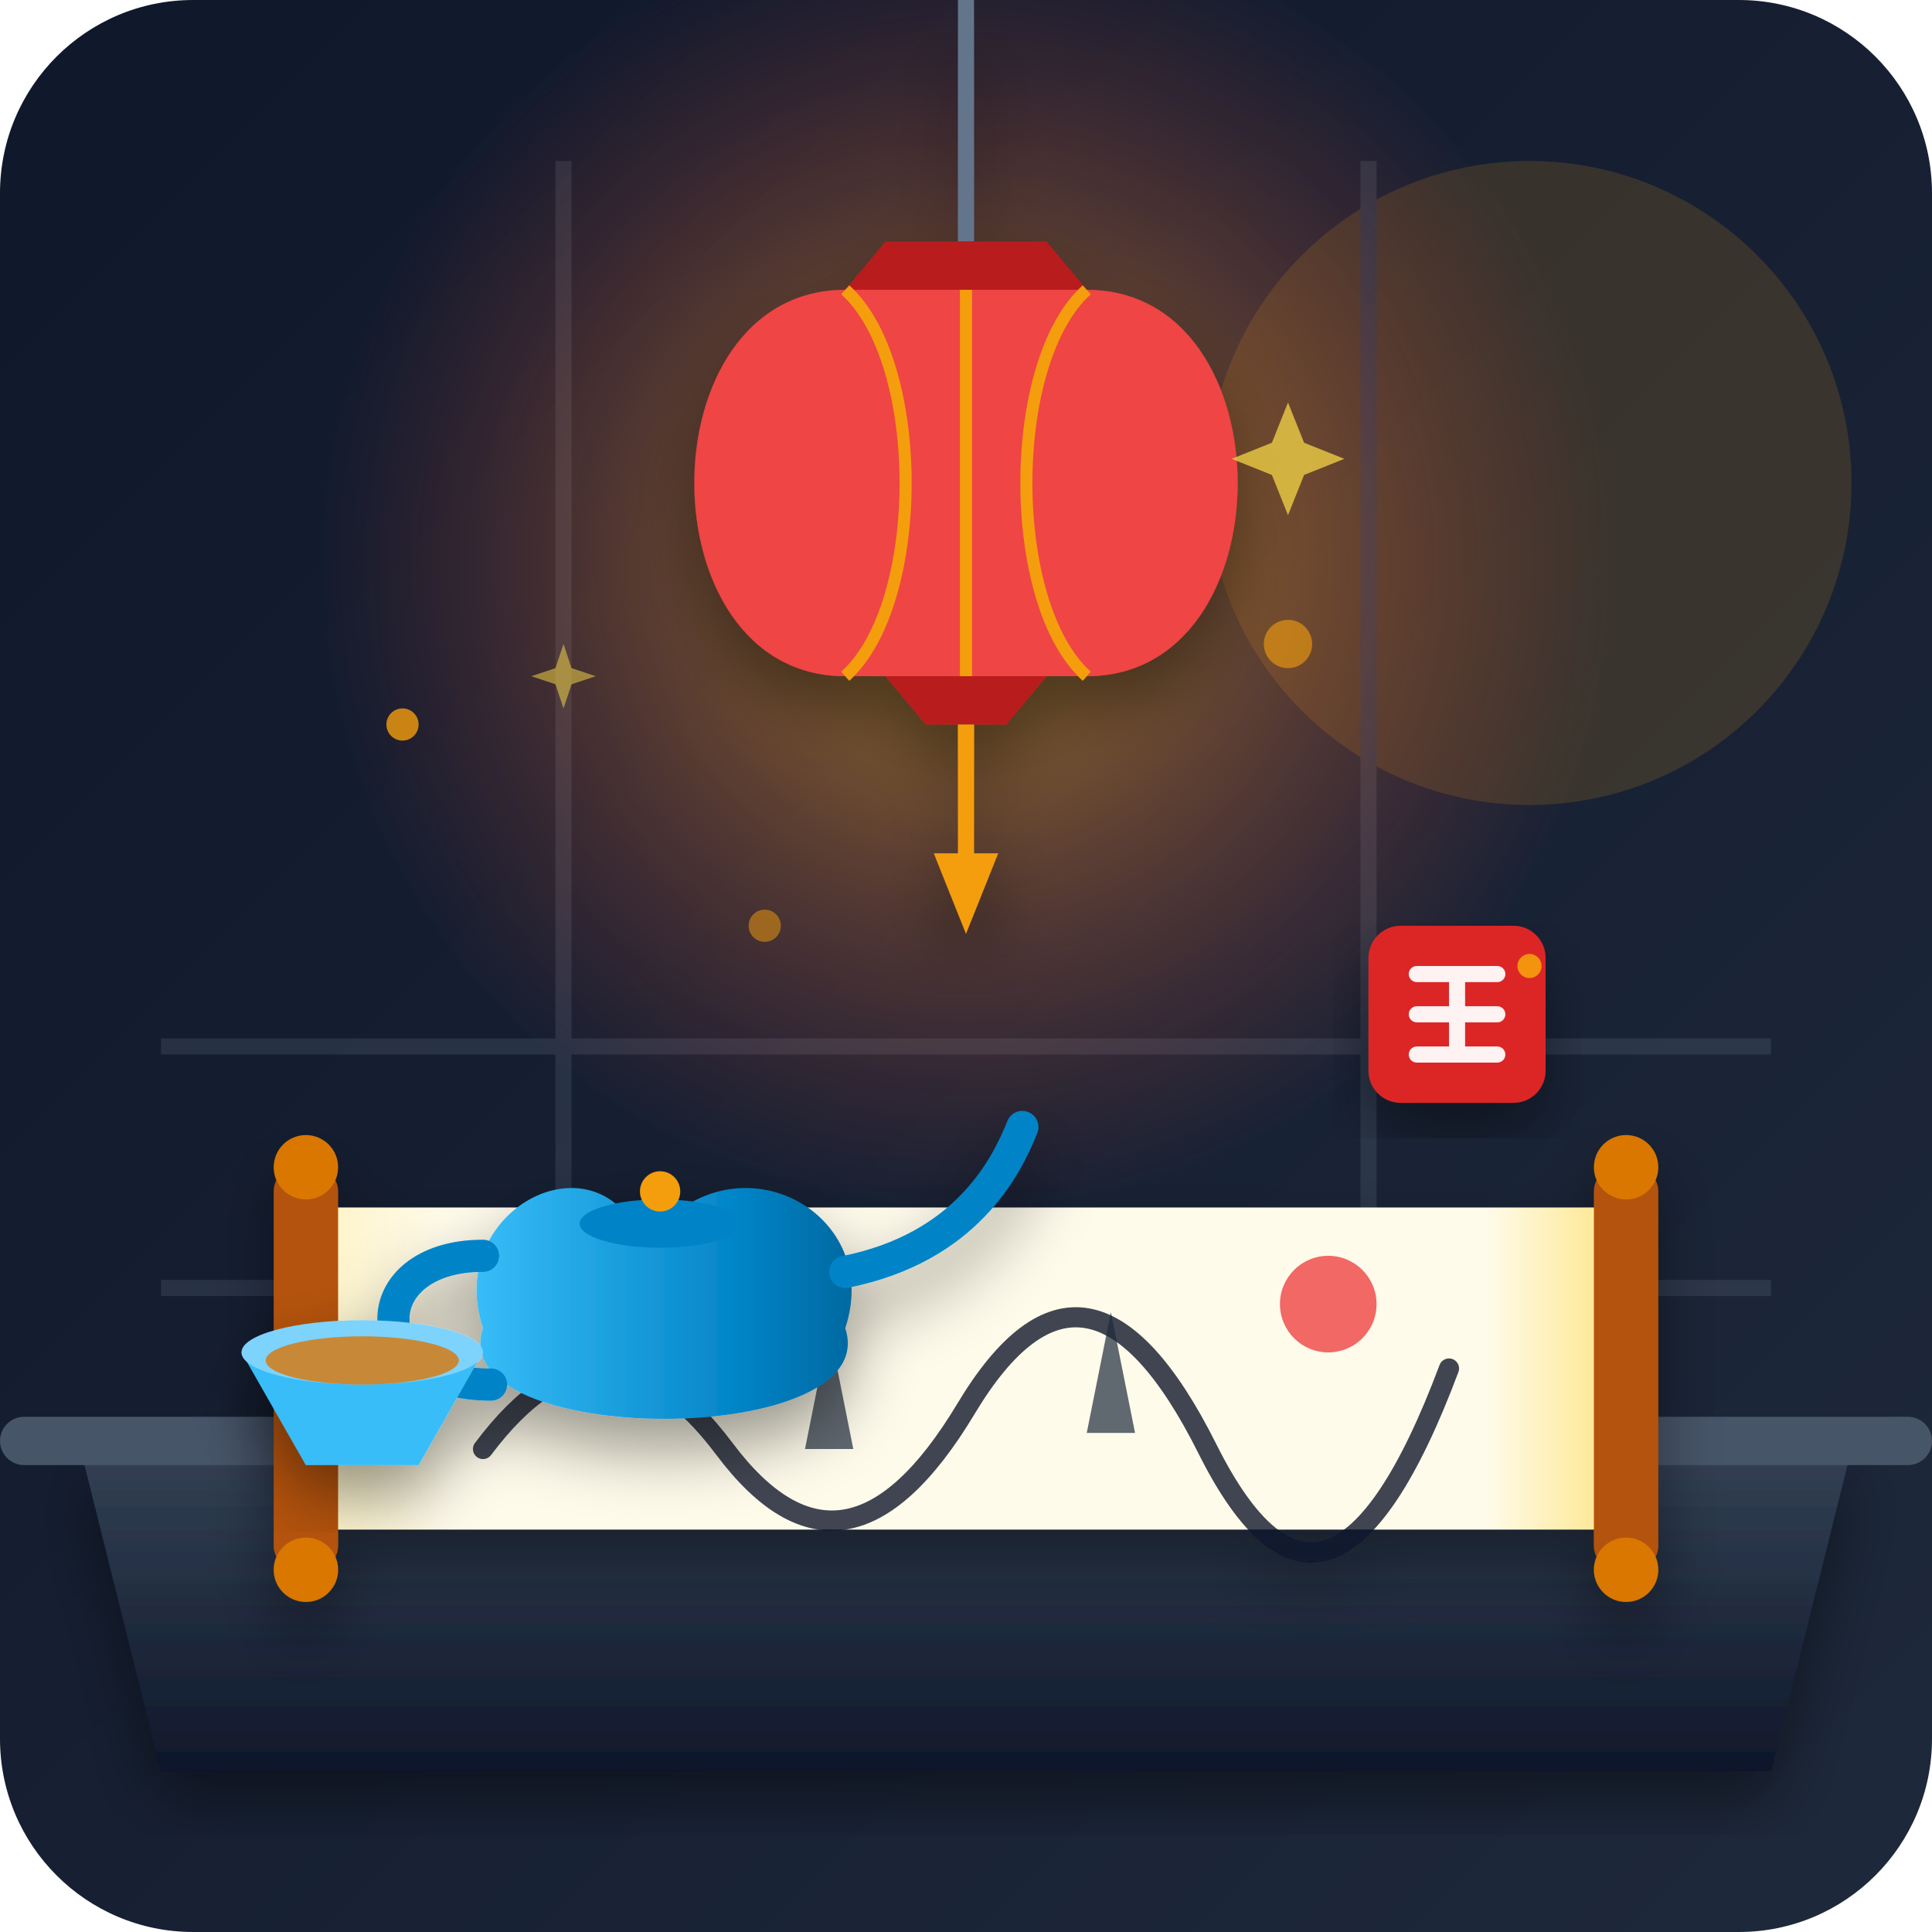
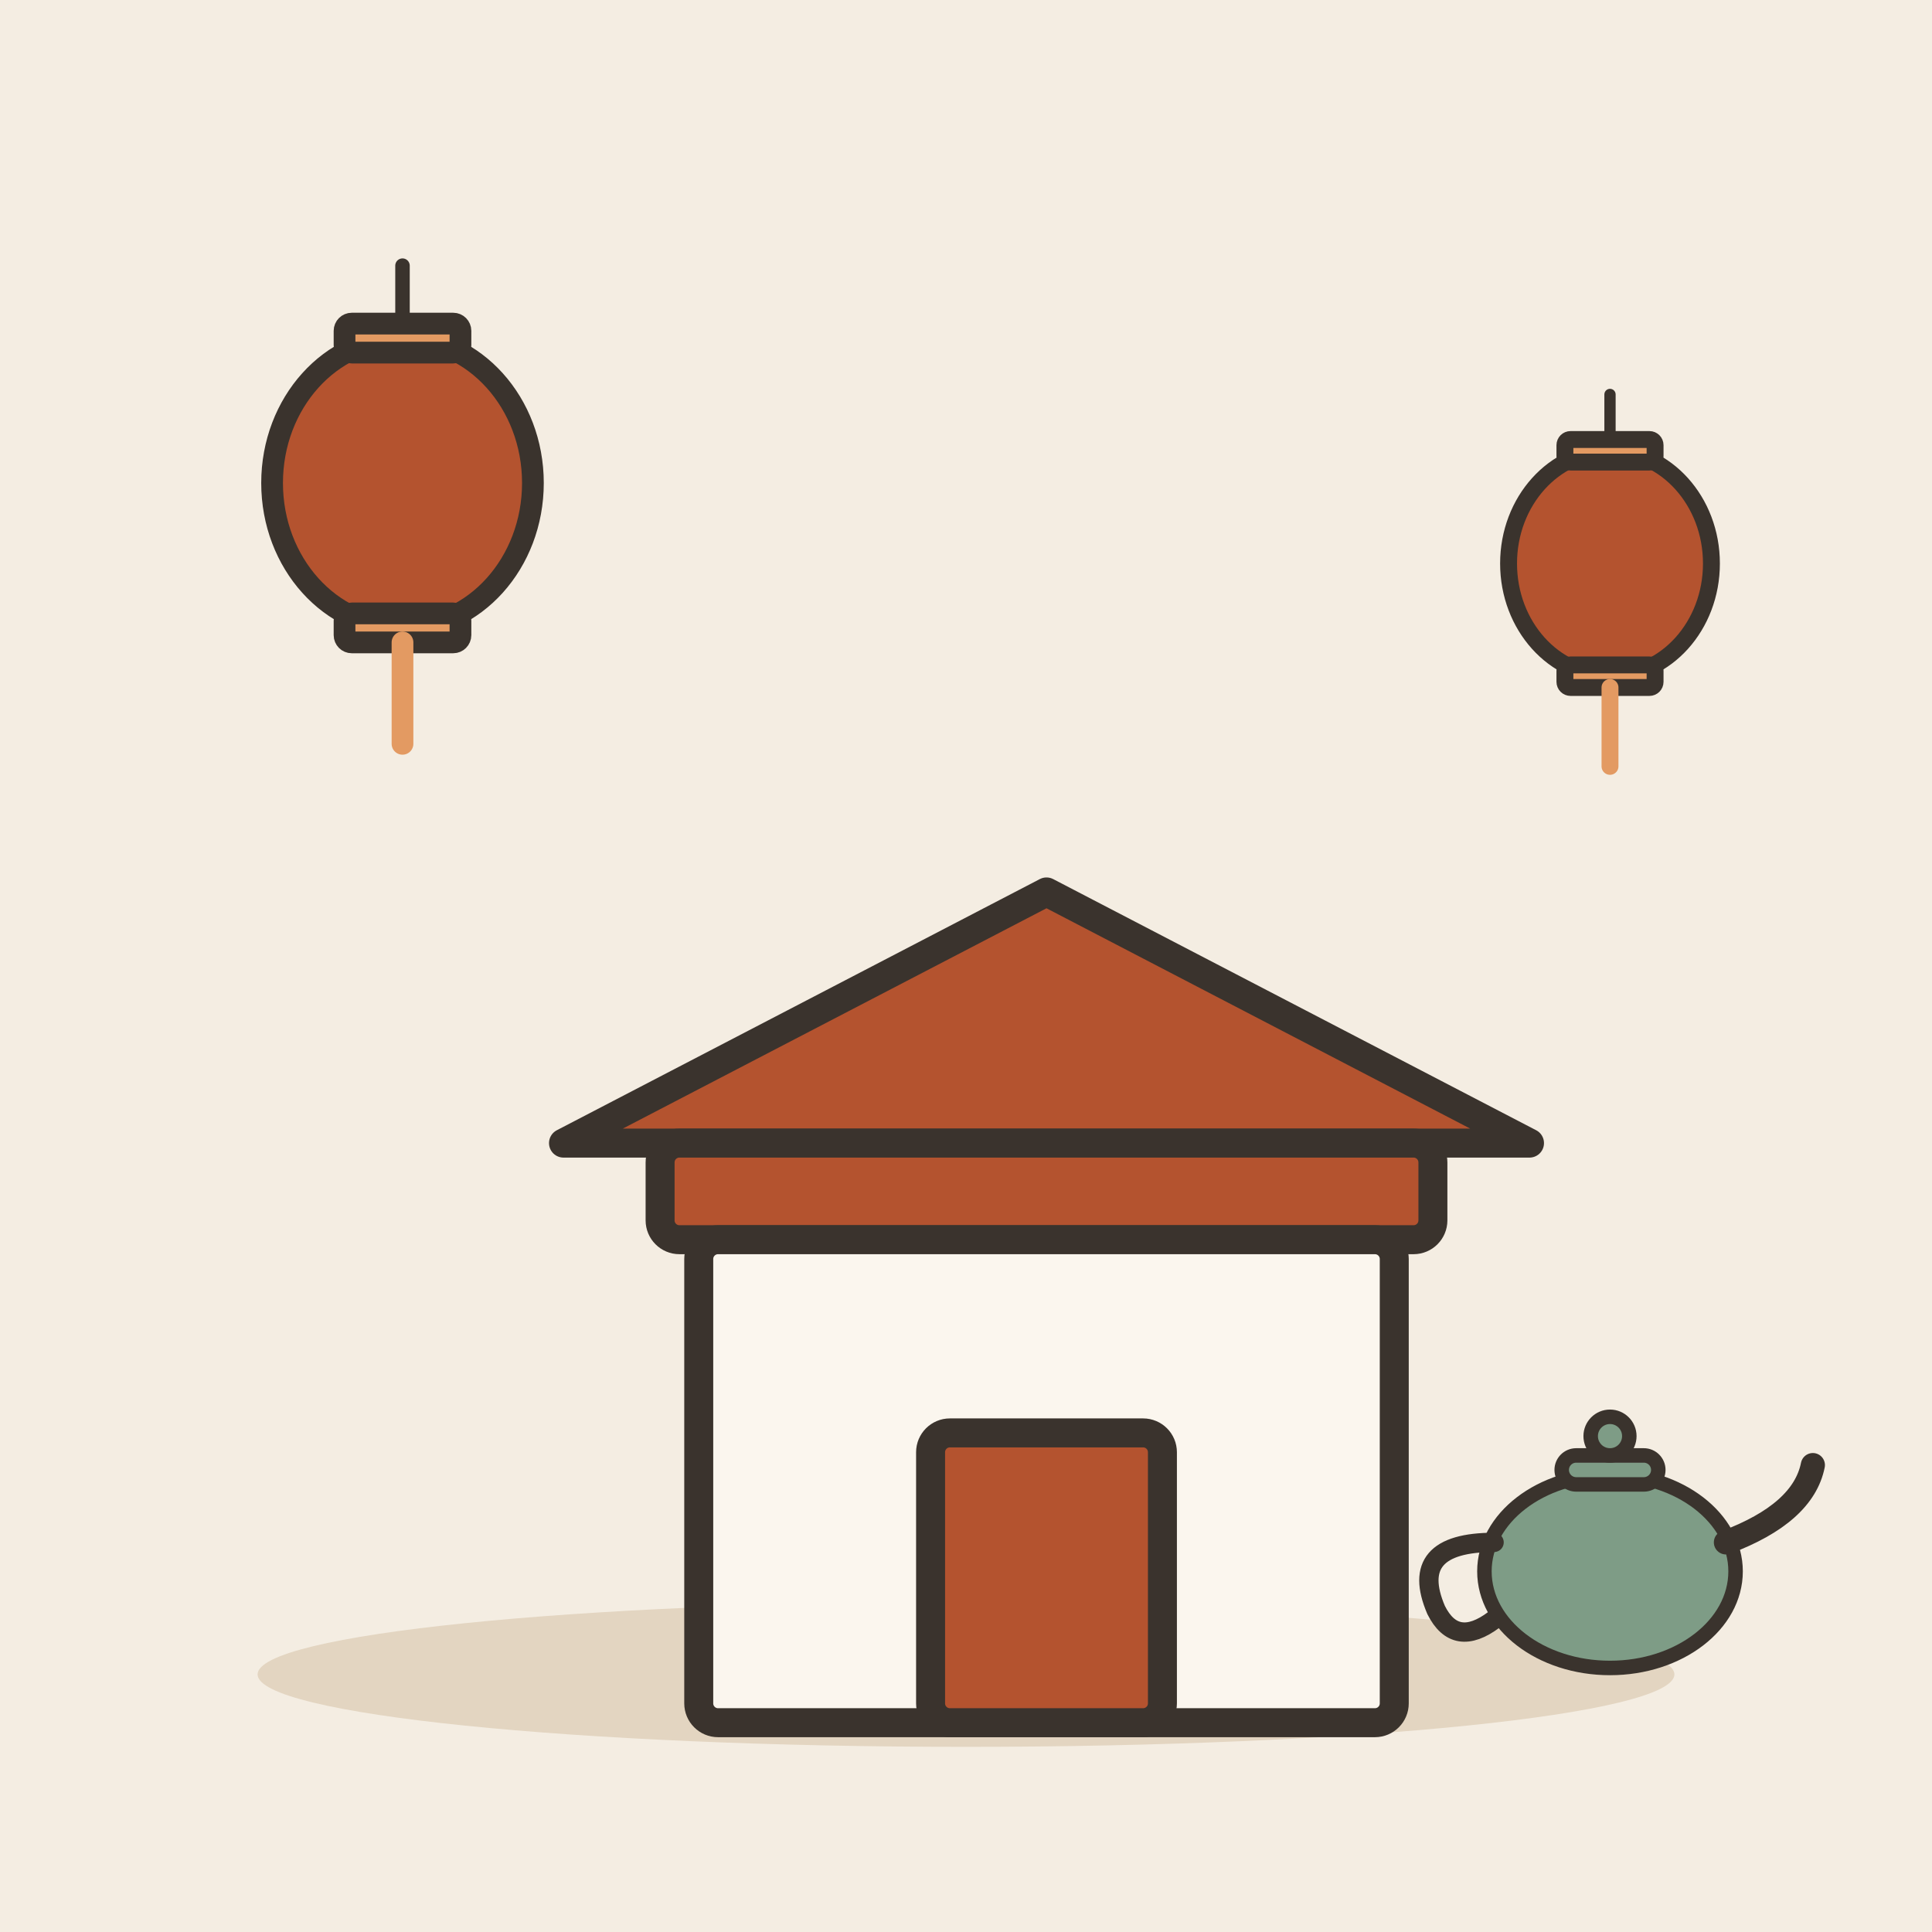
- <svg xmlns="http://www.w3.org/2000/svg" width="240" height="240" viewBox="0 0 240 240">
-   <defs>
-     <linearGradient id="bgGrad" x1="0%" y1="0%" x2="100%" y2="100%">
-       <stop offset="0%" stop-color="#0f172a" />
-       <stop offset="100%" stop-color="#1e293b" />
-     </linearGradient>
-     <linearGradient id="tableGrad" x1="0%" y1="0%" x2="0%" y2="100%">
-       <stop offset="0%" stop-color="#334155" />
-       <stop offset="100%" stop-color="#0f172a" />
-     </linearGradient>
-     <radialGradient id="lanternGlow" cx="50%" cy="50%" r="50%">
-       <stop offset="0%" stop-color="#fbbf24" stop-opacity="0.6" />
-       <stop offset="100%" stop-color="#ef4444" stop-opacity="0" />
-     </radialGradient>
-     <linearGradient id="scrollGrad" x1="0%" y1="0%" x2="100%" y2="0%">
-       <stop offset="0%" stop-color="#fef3c7" />
-       <stop offset="10% " stop-color="#fffbeb" />
-       <stop offset="90%" stop-color="#fffbeb" />
-       <stop offset="100%" stop-color="#fde68a" />
-     </linearGradient>
-     <linearGradient id="teaPot" x1="0%" y1="0%" x2="100%" y2="0%">
-       <stop offset="0%" stop-color="#38bdf8" />
-       <stop offset="70%" stop-color="#0284c7" />
-       <stop offset="100%" stop-color="#0369a1" />
-     </linearGradient>
-     <filter id="softShadow" x="-20%" y="-20%" width="140%" height="140%">
-       <feDropShadow dx="0" dy="4" stdDeviation="4" flood-color="#000000" flood-opacity="0.4" />
-     </filter>
-     <filter id="glow" x="-20%" y="-20%" width="140%" height="140%">
-       <feGaussianBlur stdDeviation="6" result="blur" />
-       <feComposite in="SourceGraphic" in2="blur" operator="over" />
-     </filter>
-   </defs>
-   <rect width="240" height="240" rx="24" fill="url(#bgGrad)" />
-   <g opacity="0.15">
-     <circle cx="190" cy="60" r="40" fill="#f59e0b" />
-     <path d="M20 130 H220 M20 160 H220" stroke="#94a3b8" stroke-width="2" />
-     <path d="M70 20 V160 M170 20 V160" stroke="#94a3b8" stroke-width="2" />
+ <svg xmlns="http://www.w3.org/2000/svg" viewBox="0 0 240 240" data-style="editorial">
+   <rect width="240" height="240" fill="#F4EDE2" />
+   <ellipse cx="120" cy="208" rx="88" ry="9" fill="#E3D5C1" />
+   <g transform="translate(50 60) scale(0.9 0.9)">
+     <path d="M0 -30L0 -20" stroke="#3A332D" stroke-width="2" stroke-linecap="round" fill="none" />
+     <ellipse cx="0" cy="0" rx="18" ry="20" fill="#B4532F" stroke="#3A332D" stroke-width="3" stroke-linecap="round" stroke-linejoin="round" />
+     <rect x="-8" y="-22" width="16" height="4" rx="1" fill="#E39A62" stroke="#3A332D" stroke-width="3" stroke-linecap="round" stroke-linejoin="round" />
+     <rect x="-8" y="18" width="16" height="4" rx="1" fill="#E39A62" stroke="#3A332D" stroke-width="3" stroke-linecap="round" stroke-linejoin="round" />
+     <path d="M0 22L0 36" stroke="#E39A62" stroke-width="3" stroke-linecap="round" fill="none" />
  </g>
-   <circle cx="120" cy="70" r="80" fill="url(#lanternGlow)" />
-   <g filter="url(#softShadow)">
-     <line x1="120" y1="0" x2="120" y2="30" stroke="#64748b" stroke-width="2" />
-     <path d="M110 30 H130 L135 36 H105 Z" fill="#b91c1c" />
-     <path d="M105 36 C80 36 80 84 105 84 L135 84 C160 84 160 36 135 36 Z" fill="#ef4444" />
-     <path d="M120 36 V84" stroke="#f59e0b" stroke-width="1.5" fill="none" />
-     <path d="M105 36 C115 45 115 75 105 84" stroke="#f59e0b" stroke-width="1.5" fill="none" />
-     <path d="M135 36 C125 45 125 75 135 84" stroke="#f59e0b" stroke-width="1.5" fill="none" />
-     <path d="M110 84 H130 L125 90 H115 Z" fill="#b91c1c" />
-     <line x1="120" y1="90" x2="120" y2="108" stroke="#f59e0b" stroke-width="2" />
-     <polygon points="120,116 116,106 124,106" fill="#f59e0b" />
+   <g transform="translate(130 166) scale(1.2 1.2)">
+     <path d="M-50 -20L0 -46L50 -20Z" fill="#B4532F" stroke="#3A332D" stroke-width="3" stroke-linecap="round" stroke-linejoin="round" />
+     <rect x="-40" y="-20" width="80" height="10" rx="2" fill="#B4532F" stroke="#3A332D" stroke-width="3" stroke-linecap="round" stroke-linejoin="round" />
+     <rect x="-36" y="-10" width="72" height="50" rx="2" fill="#FBF6EE" stroke="#3A332D" stroke-width="3" stroke-linecap="round" stroke-linejoin="round" />
+     <rect x="-12" y="10" width="24" height="30" rx="2" fill="#B4532F" stroke="#3A332D" stroke-width="3" stroke-linecap="round" stroke-linejoin="round" />
  </g>
-   <path d="M10 180 L230 180 L220 220 L20 220 Z" fill="url(#tableGrad)" filter="url(#softShadow)" />
-   <rect x="0" y="176" width="240" height="6" fill="#475569" rx="3" />
-   <g filter="url(#softShadow)" transform="translate(0, 5)">
-     <path d="M40 145 L200 145 L200 185 L40 185 Z" fill="url(#scrollGrad)" />
-     <path d="M60 175 Q75 155 90 175 T120 170 T150 175 T180 165" stroke="#0f172a" stroke-width="2.5" fill="none" stroke-linecap="round" opacity="0.8" />
-     <circle cx="165" cy="157" r="6" fill="#ef4444" opacity="0.8" />
-     <path d="M100 175 L103 160 L106 175 Z" fill="#1e293b" opacity="0.7" />
-     <path d="M135 173 L138 158 L141 173 Z" fill="#1e293b" opacity="0.7" />
-     <rect x="34" y="140" width="8" height="50" rx="3" fill="#b45309" />
-     <circle cx="38" cy="140" r="4" fill="#d97706" />
-     <circle cx="38" cy="190" r="4" fill="#d97706" />
-     <rect x="198" y="140" width="8" height="50" rx="3" fill="#b45309" />
-     <circle cx="202" cy="140" r="4" fill="#d97706" />
-     <circle cx="202" cy="190" r="4" fill="#d97706" />
+   <g transform="translate(200 206) scale(0.6 0.6)">
+     <ellipse cx="0" cy="-18" rx="26" ry="20" fill="#7E9C86" stroke="#3A332D" stroke-width="3" stroke-linecap="round" stroke-linejoin="round" />
+     <path d="M24 -24Q40 -30 42 -40" fill="none" stroke="#3A332D" stroke-width="5" stroke-linecap="round" stroke-linejoin="round" />
+     <path d="M-24 -24Q-42 -24 -36 -10Q-32 -2 -24 -8" fill="none" stroke="#3A332D" stroke-width="4" stroke-linecap="round" stroke-linejoin="round" />
+     <rect x="-10" y="-42" width="20" height="6" rx="3" fill="#7E9C86" stroke="#3A332D" stroke-width="3" stroke-linecap="round" stroke-linejoin="round" />
+     <circle cx="0" cy="-46" r="4" fill="#7E9C86" stroke="#3A332D" stroke-width="3" stroke-linecap="round" stroke-linejoin="round" />
  </g>
-   <g filter="url(#softShadow)" transform="translate(-15, 10)">
-     <path d="M75 155 C70 140 90 130 95 145 C105 130 125 140 120 155 C125 170 70 170 75 155 Z" fill="url(#teaPot)" />
-     <ellipse cx="97" cy="142" rx="10" ry="3" fill="#0284c7" />
-     <circle cx="97" cy="138" r="2.5" fill="#f59e0b" />
-     <path d="M120 148 C135 145 140 135 142 130" stroke="#0284c7" stroke-width="4" stroke-linecap="round" fill="none" />
-     <path d="M75 146 C60 146 60 162 76 162" stroke="#0284c7" stroke-width="4" stroke-linecap="round" fill="none" />
-     <path d="M45 158 L53 172 C53 172 67 172 67 172 L75 158 Z" fill="#38bdf8" />
-     <ellipse cx="60" cy="158" rx="15" ry="4" fill="#7dd3fc" />
-     <ellipse cx="60" cy="159" rx="12" ry="3" fill="#d97706" opacity="0.8" />
-   </g>
-   <g filter="url(#softShadow)" transform="translate(170, 115)">
-     <rect width="22" height="22" rx="4" fill="#dc2626" />
-     <path d="M6 6 H16 M6 11 H16 M6 16 H16 M11 6 V16" stroke="#fef2f2" stroke-width="2" stroke-linecap="round" />
-   </g>
-   <g fill="#f59e0b">
-     <circle cx="50" cy="90" r="2" opacity="0.8" />
-     <circle cx="160" cy="80" r="3" opacity="0.6" />
-     <circle cx="190" cy="120" r="1.5" opacity="0.9" />
-     <circle cx="95" cy="115" r="2" opacity="0.5" />
-     <path d="M 160 50 L 162 55 L 167 57 L 162 59 L 160 64 L 158 59 L 153 57 L 158 55 Z" fill="#fde047" opacity="0.7" />
-     <path d="M 70 80 L 71 83 L 74 84 L 71 85 L 70 88 L 69 85 L 66 84 L 69 83 Z" fill="#fde047" opacity="0.5" />
+   <g transform="translate(200 70) scale(0.7 0.7)">
+     <path d="M0 -30L0 -20" stroke="#3A332D" stroke-width="2" stroke-linecap="round" fill="none" />
+     <ellipse cx="0" cy="0" rx="18" ry="20" fill="#B4532F" stroke="#3A332D" stroke-width="3" stroke-linecap="round" stroke-linejoin="round" />
+     <rect x="-8" y="-22" width="16" height="4" rx="1" fill="#E39A62" stroke="#3A332D" stroke-width="3" stroke-linecap="round" stroke-linejoin="round" />
+     <rect x="-8" y="18" width="16" height="4" rx="1" fill="#E39A62" stroke="#3A332D" stroke-width="3" stroke-linecap="round" stroke-linejoin="round" />
+     <path d="M0 22L0 36" stroke="#E39A62" stroke-width="3" stroke-linecap="round" fill="none" />
  </g>
</svg>
